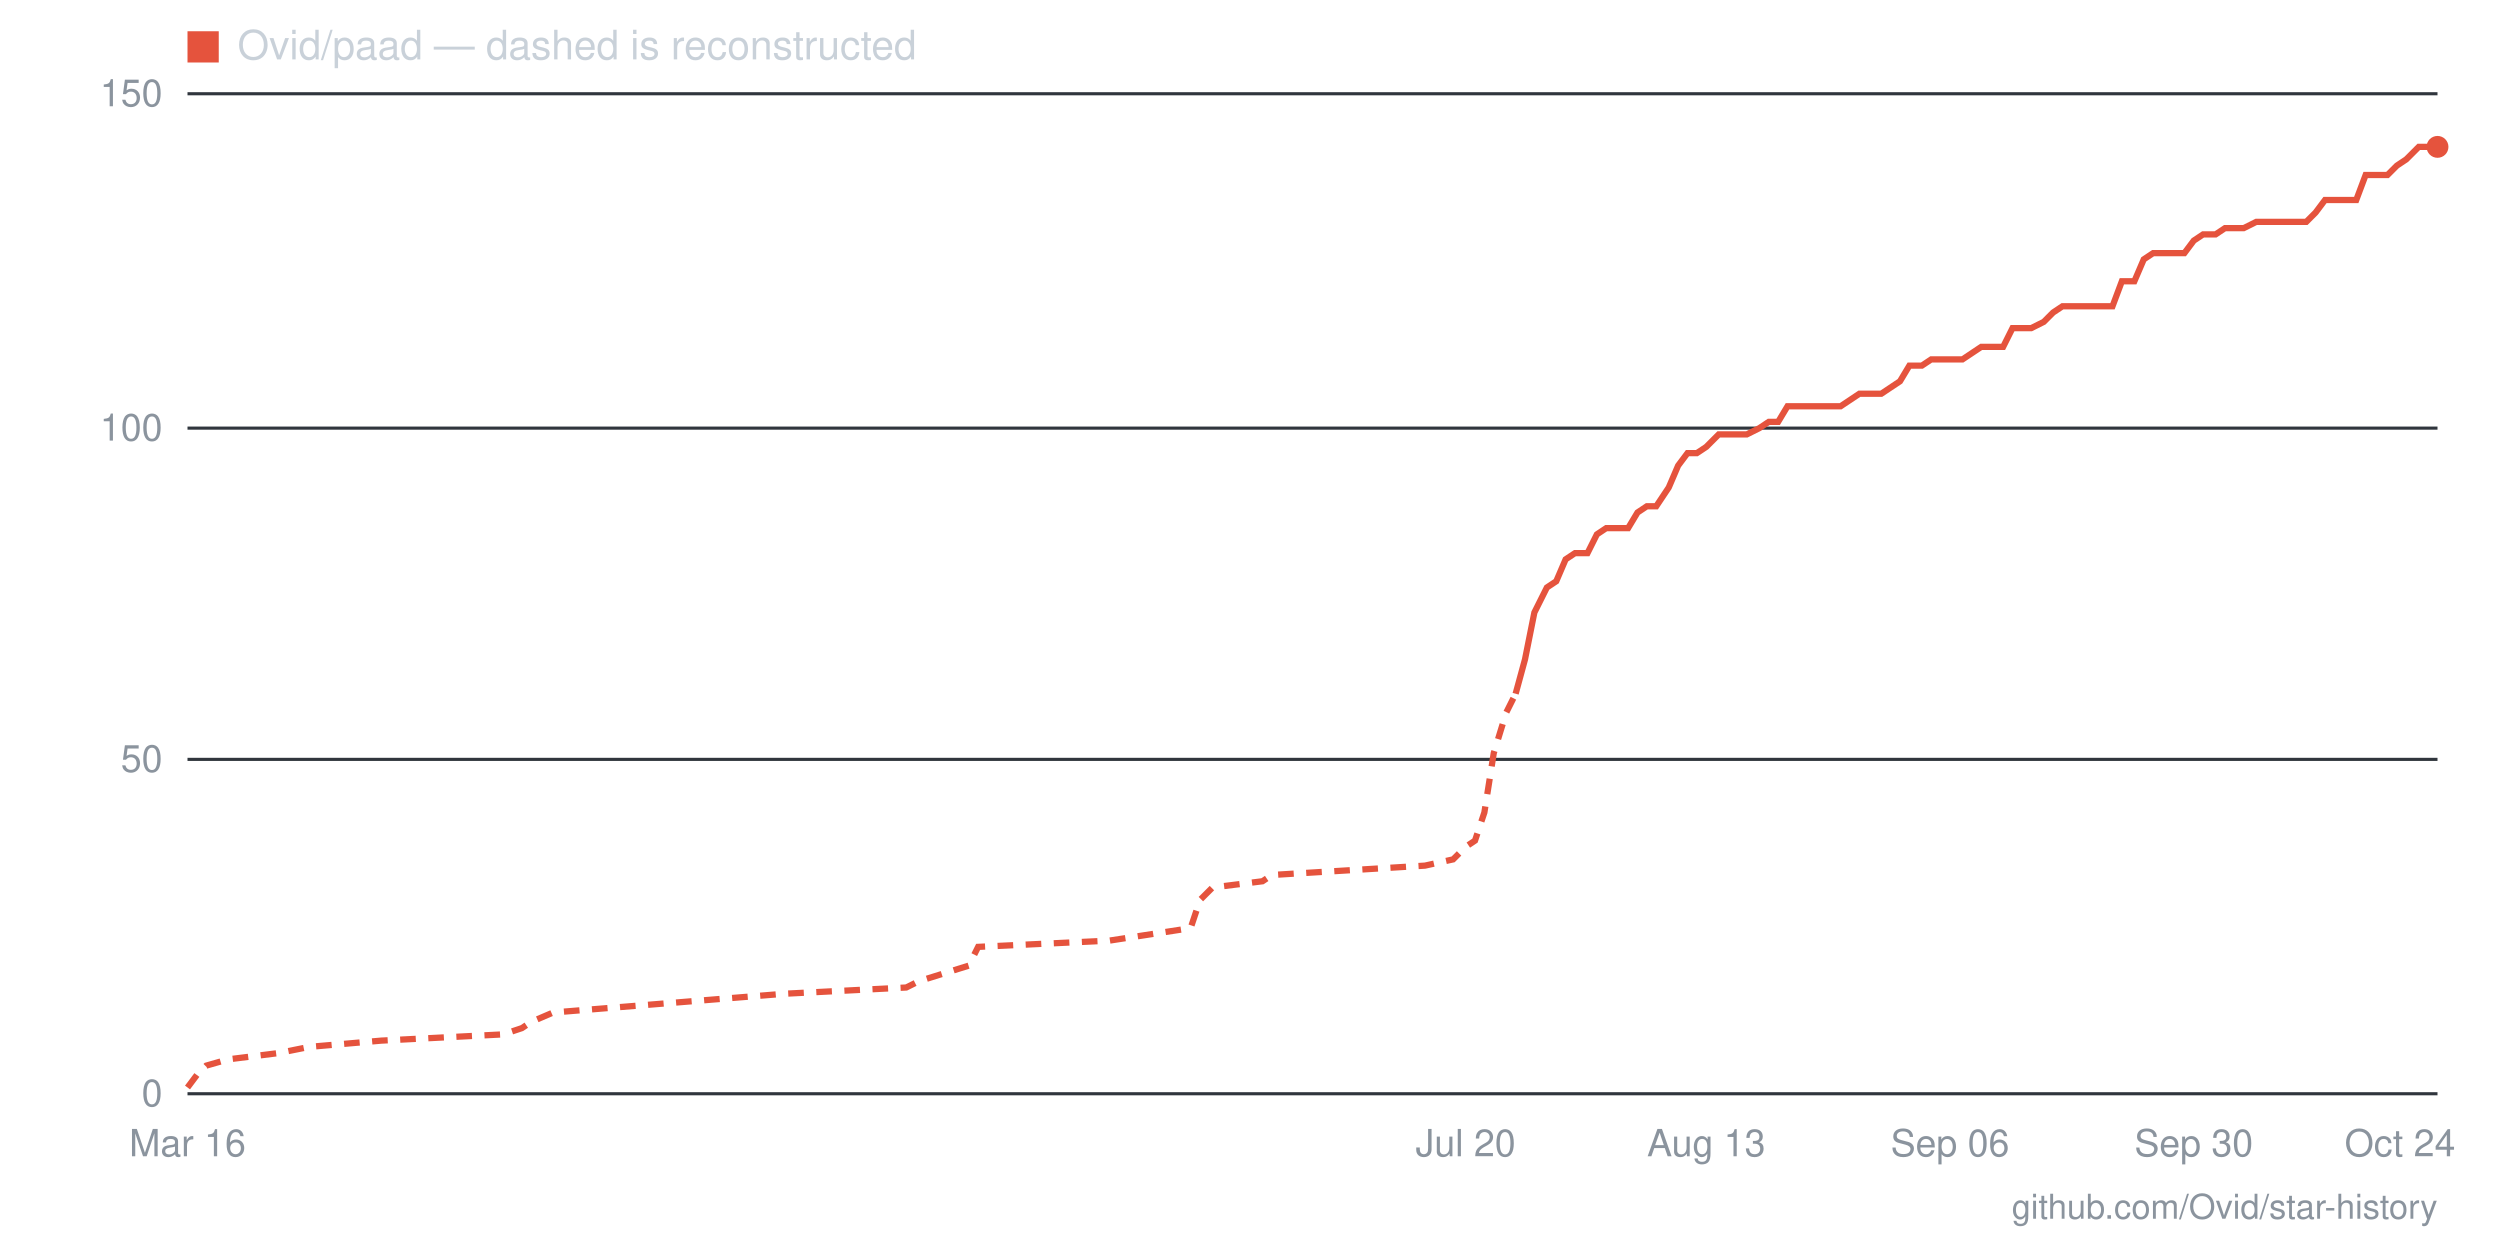
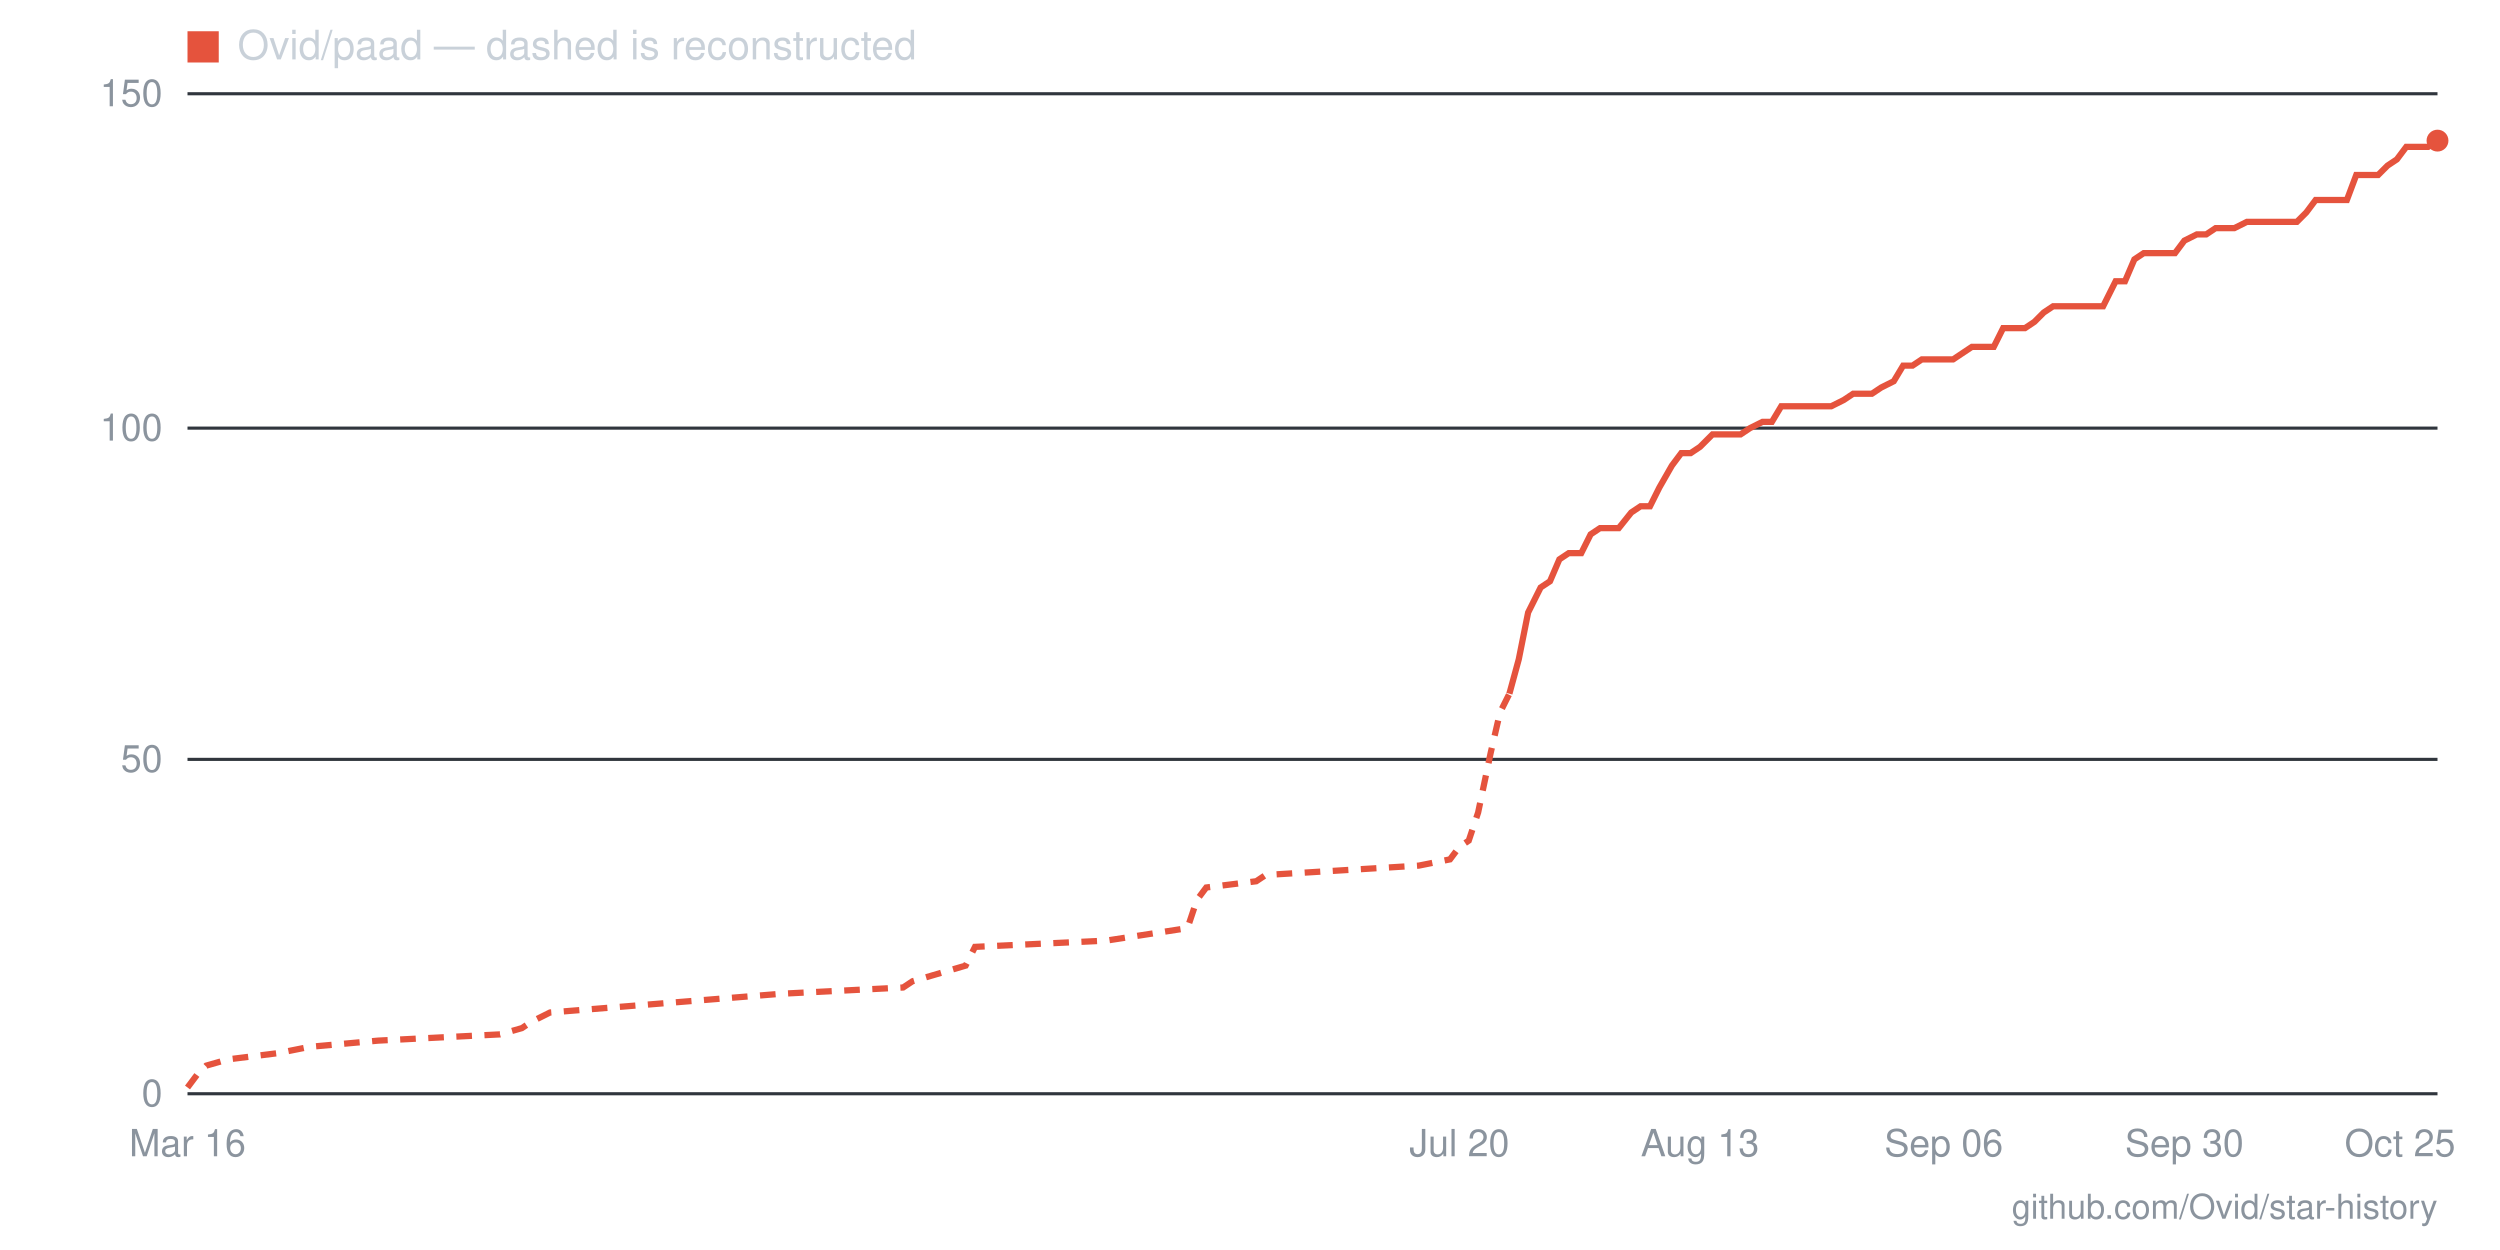
- <svg xmlns="http://www.w3.org/2000/svg" viewBox="0 0 800 400" width="800" height="400" role="img" aria-label="Star history for Ovid/paad: 142 stars as of 2026-10-24">
+ <svg xmlns="http://www.w3.org/2000/svg" viewBox="0 0 800 400" width="800" height="400" role="img" aria-label="Star history for Ovid/paad: 143 stars as of 2026-10-25">
  <line x1="60" y1="350" x2="780" y2="350" stroke="#30363d" stroke-width="1" />
  <text x="52" y="354" text-anchor="end" font-family="-apple-system,BlinkMacSystemFont,'Segoe UI',Helvetica,Arial,sans-serif" font-size="12" fill="#8b949e">0</text>
  <line x1="60" y1="243" x2="780" y2="243" stroke="#30363d" stroke-width="1" />
  <text x="52" y="247" text-anchor="end" font-family="-apple-system,BlinkMacSystemFont,'Segoe UI',Helvetica,Arial,sans-serif" font-size="12" fill="#8b949e">50</text>
  <line x1="60" y1="137" x2="780" y2="137" stroke="#30363d" stroke-width="1" />
  <text x="52" y="141" text-anchor="end" font-family="-apple-system,BlinkMacSystemFont,'Segoe UI',Helvetica,Arial,sans-serif" font-size="12" fill="#8b949e">100</text>
  <line x1="60" y1="30" x2="780" y2="30" stroke="#30363d" stroke-width="1" />
  <text x="52" y="34" text-anchor="end" font-family="-apple-system,BlinkMacSystemFont,'Segoe UI',Helvetica,Arial,sans-serif" font-size="12" fill="#8b949e">150</text>
-   <text x="768" y="370" text-anchor="middle" font-family="-apple-system,BlinkMacSystemFont,'Segoe UI',Helvetica,Arial,sans-serif" font-size="12" fill="#8b949e">Oct 24</text>
-   <text x="702" y="370" text-anchor="middle" font-family="-apple-system,BlinkMacSystemFont,'Segoe UI',Helvetica,Arial,sans-serif" font-size="12" fill="#8b949e">Sep 30</text>
-   <text x="624" y="370" text-anchor="middle" font-family="-apple-system,BlinkMacSystemFont,'Segoe UI',Helvetica,Arial,sans-serif" font-size="12" fill="#8b949e">Sep 06</text>
-   <text x="546" y="370" text-anchor="middle" font-family="-apple-system,BlinkMacSystemFont,'Segoe UI',Helvetica,Arial,sans-serif" font-size="12" fill="#8b949e">Aug 13</text>
-   <text x="469" y="370" text-anchor="middle" font-family="-apple-system,BlinkMacSystemFont,'Segoe UI',Helvetica,Arial,sans-serif" font-size="12" fill="#8b949e">Jul 20</text>
+   <text x="768" y="370" text-anchor="middle" font-family="-apple-system,BlinkMacSystemFont,'Segoe UI',Helvetica,Arial,sans-serif" font-size="12" fill="#8b949e">Oct 25</text>
+   <text x="699" y="370" text-anchor="middle" font-family="-apple-system,BlinkMacSystemFont,'Segoe UI',Helvetica,Arial,sans-serif" font-size="12" fill="#8b949e">Sep 30</text>
+   <text x="622" y="370" text-anchor="middle" font-family="-apple-system,BlinkMacSystemFont,'Segoe UI',Helvetica,Arial,sans-serif" font-size="12" fill="#8b949e">Sep 06</text>
+   <text x="544" y="370" text-anchor="middle" font-family="-apple-system,BlinkMacSystemFont,'Segoe UI',Helvetica,Arial,sans-serif" font-size="12" fill="#8b949e">Aug 13</text>
+   <text x="467" y="370" text-anchor="middle" font-family="-apple-system,BlinkMacSystemFont,'Segoe UI',Helvetica,Arial,sans-serif" font-size="12" fill="#8b949e">Jul 20</text>
  <text x="60" y="370" text-anchor="middle" font-family="-apple-system,BlinkMacSystemFont,'Segoe UI',Helvetica,Arial,sans-serif" font-size="12" fill="#8b949e">Mar 16</text>
-   <polyline fill="none" stroke="#e5533d" stroke-width="2" stroke-dasharray="5 4" points="60,348 63,344 66,341 73,339 89,337 99,335 122,333 161,331 167,329 170,327 177,324 251,318 290,316 294,314 310,309 313,303 355,301 381,297 384,288 388,284 404,282 407,280 456,277 465,275 469,271 472,269 475,260 478,241 482,228 485,222" />
-   <polyline fill="none" stroke="#e5533d" stroke-width="2" points="485,222 488,211 491,196 495,188 498,186 501,179 504,177 508,177 511,171 514,169 517,169 521,169 524,164 527,162 530,162 534,156 537,149 540,145 543,145 546,143 550,139 553,139 556,139 559,139 563,137 566,135 569,135 572,130 576,130 579,130 582,130 585,130 589,130 592,128 595,126 598,126 602,126 605,124 608,122 611,117 615,117 618,115 621,115 624,115 628,115 631,113 634,111 637,111 641,111 644,105 647,105 650,105 654,103 657,100 660,98 663,98 666,98 670,98 673,98 676,98 679,90 683,90 686,83 689,81 692,81 696,81 699,81 702,77 705,75 709,75 712,73 715,73 718,73 722,71 725,71 728,71 731,71 735,71 738,71 741,68 744,64 748,64 751,64 754,64 757,56 761,56 764,56 767,53 770,51 774,47 777,47 780,47" />
-   <circle cx="780" cy="47" r="3.5" fill="#e5533d" />
+   <polyline fill="none" stroke="#e5533d" stroke-width="2" stroke-dasharray="5 4" points="60,348 63,344 66,341 73,339 89,337 99,335 121,333 160,331 167,329 170,327 176,324 250,318 289,316 292,314 309,309 312,303 354,301 380,297 383,288 386,284 402,282 405,280 454,277 464,275 467,271 470,269 473,260 477,241 480,228 483,222" />
+   <polyline fill="none" stroke="#e5533d" stroke-width="2" points="483,222 486,211 489,196 493,188 496,186 499,179 502,177 506,177 509,171 512,169 515,169 518,169 522,164 525,162 528,162 531,156 535,149 538,145 541,145 544,143 548,139 551,139 554,139 557,139 560,137 564,135 567,135 570,130 573,130 577,130 580,130 583,130 586,130 590,128 593,126 596,126 599,126 602,124 606,122 609,117 612,117 615,115 619,115 622,115 625,115 628,113 631,111 635,111 638,111 641,105 644,105 648,105 651,103 654,100 657,98 661,98 664,98 667,98 670,98 673,98 677,90 680,90 683,83 686,81 690,81 693,81 696,81 699,77 703,75 706,75 709,73 712,73 715,73 719,71 722,71 725,71 728,71 732,71 735,71 738,68 741,64 744,64 748,64 751,64 754,56 757,56 761,56 764,53 767,51 770,47 774,47 777,47 780,45" />
+   <circle cx="780" cy="45" r="3.5" fill="#e5533d" />
  <rect x="60" y="10" width="10" height="10" fill="#e5533d" />
  <text x="76" y="19" font-family="-apple-system,BlinkMacSystemFont,'Segoe UI',Helvetica,Arial,sans-serif" font-size="13" fill="#c9d1d9">Ovid/paad — dashed is reconstructed</text>
  <text x="780" y="390" text-anchor="end" font-family="-apple-system,BlinkMacSystemFont,'Segoe UI',Helvetica,Arial,sans-serif" font-size="11" fill="#8b949e">github.com/Ovid/star-history</text>
</svg>
